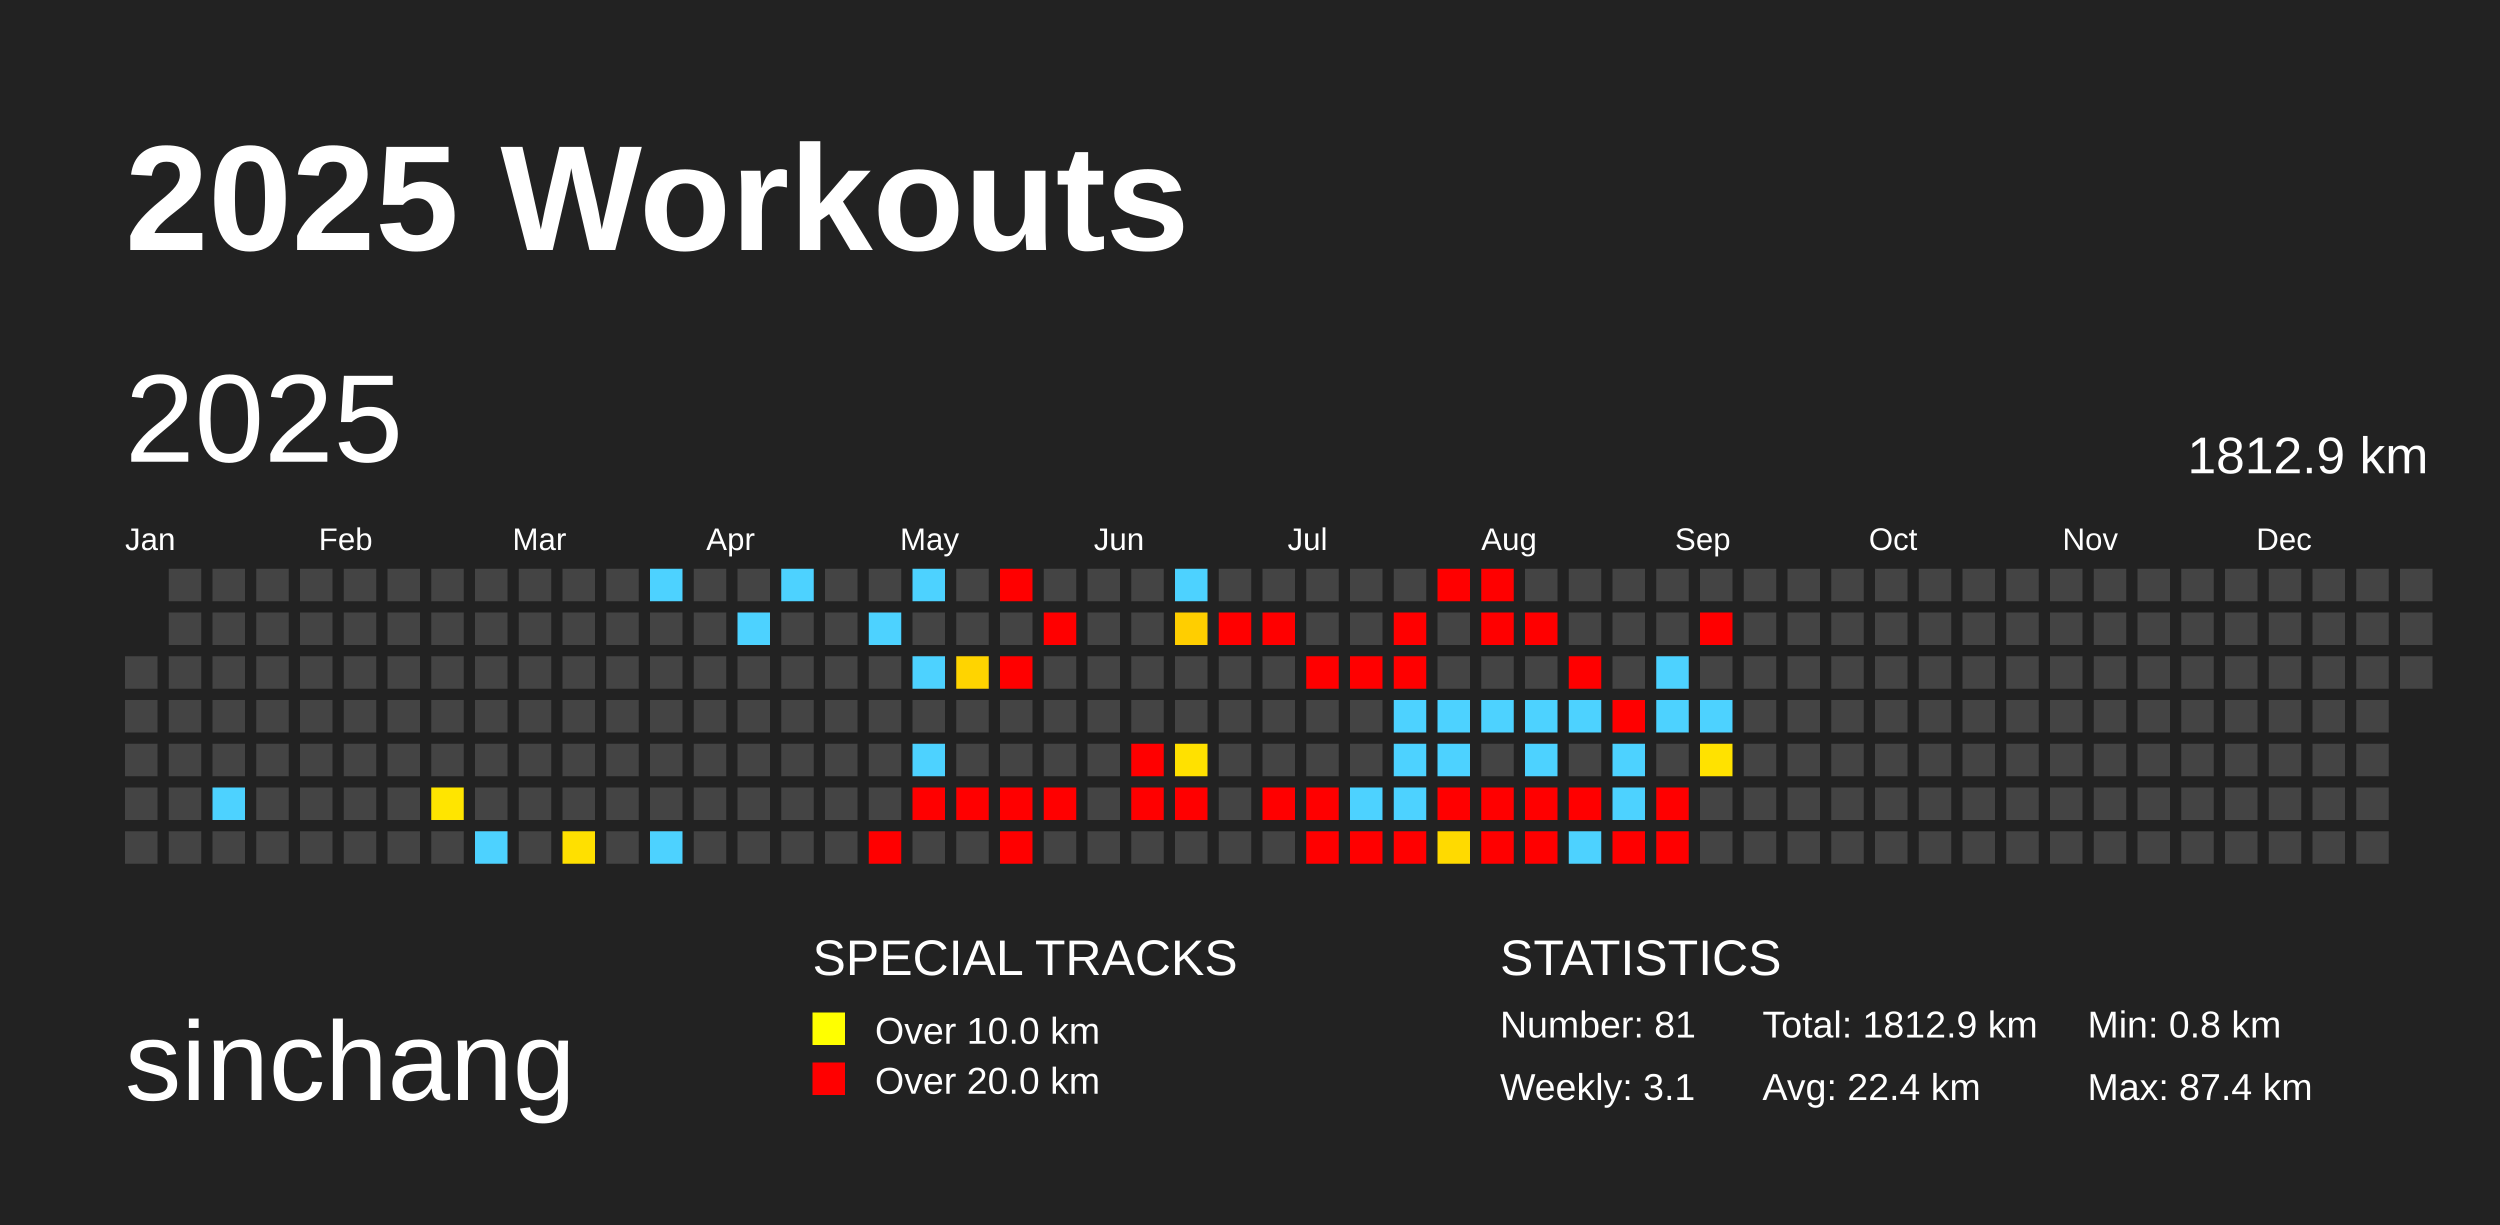
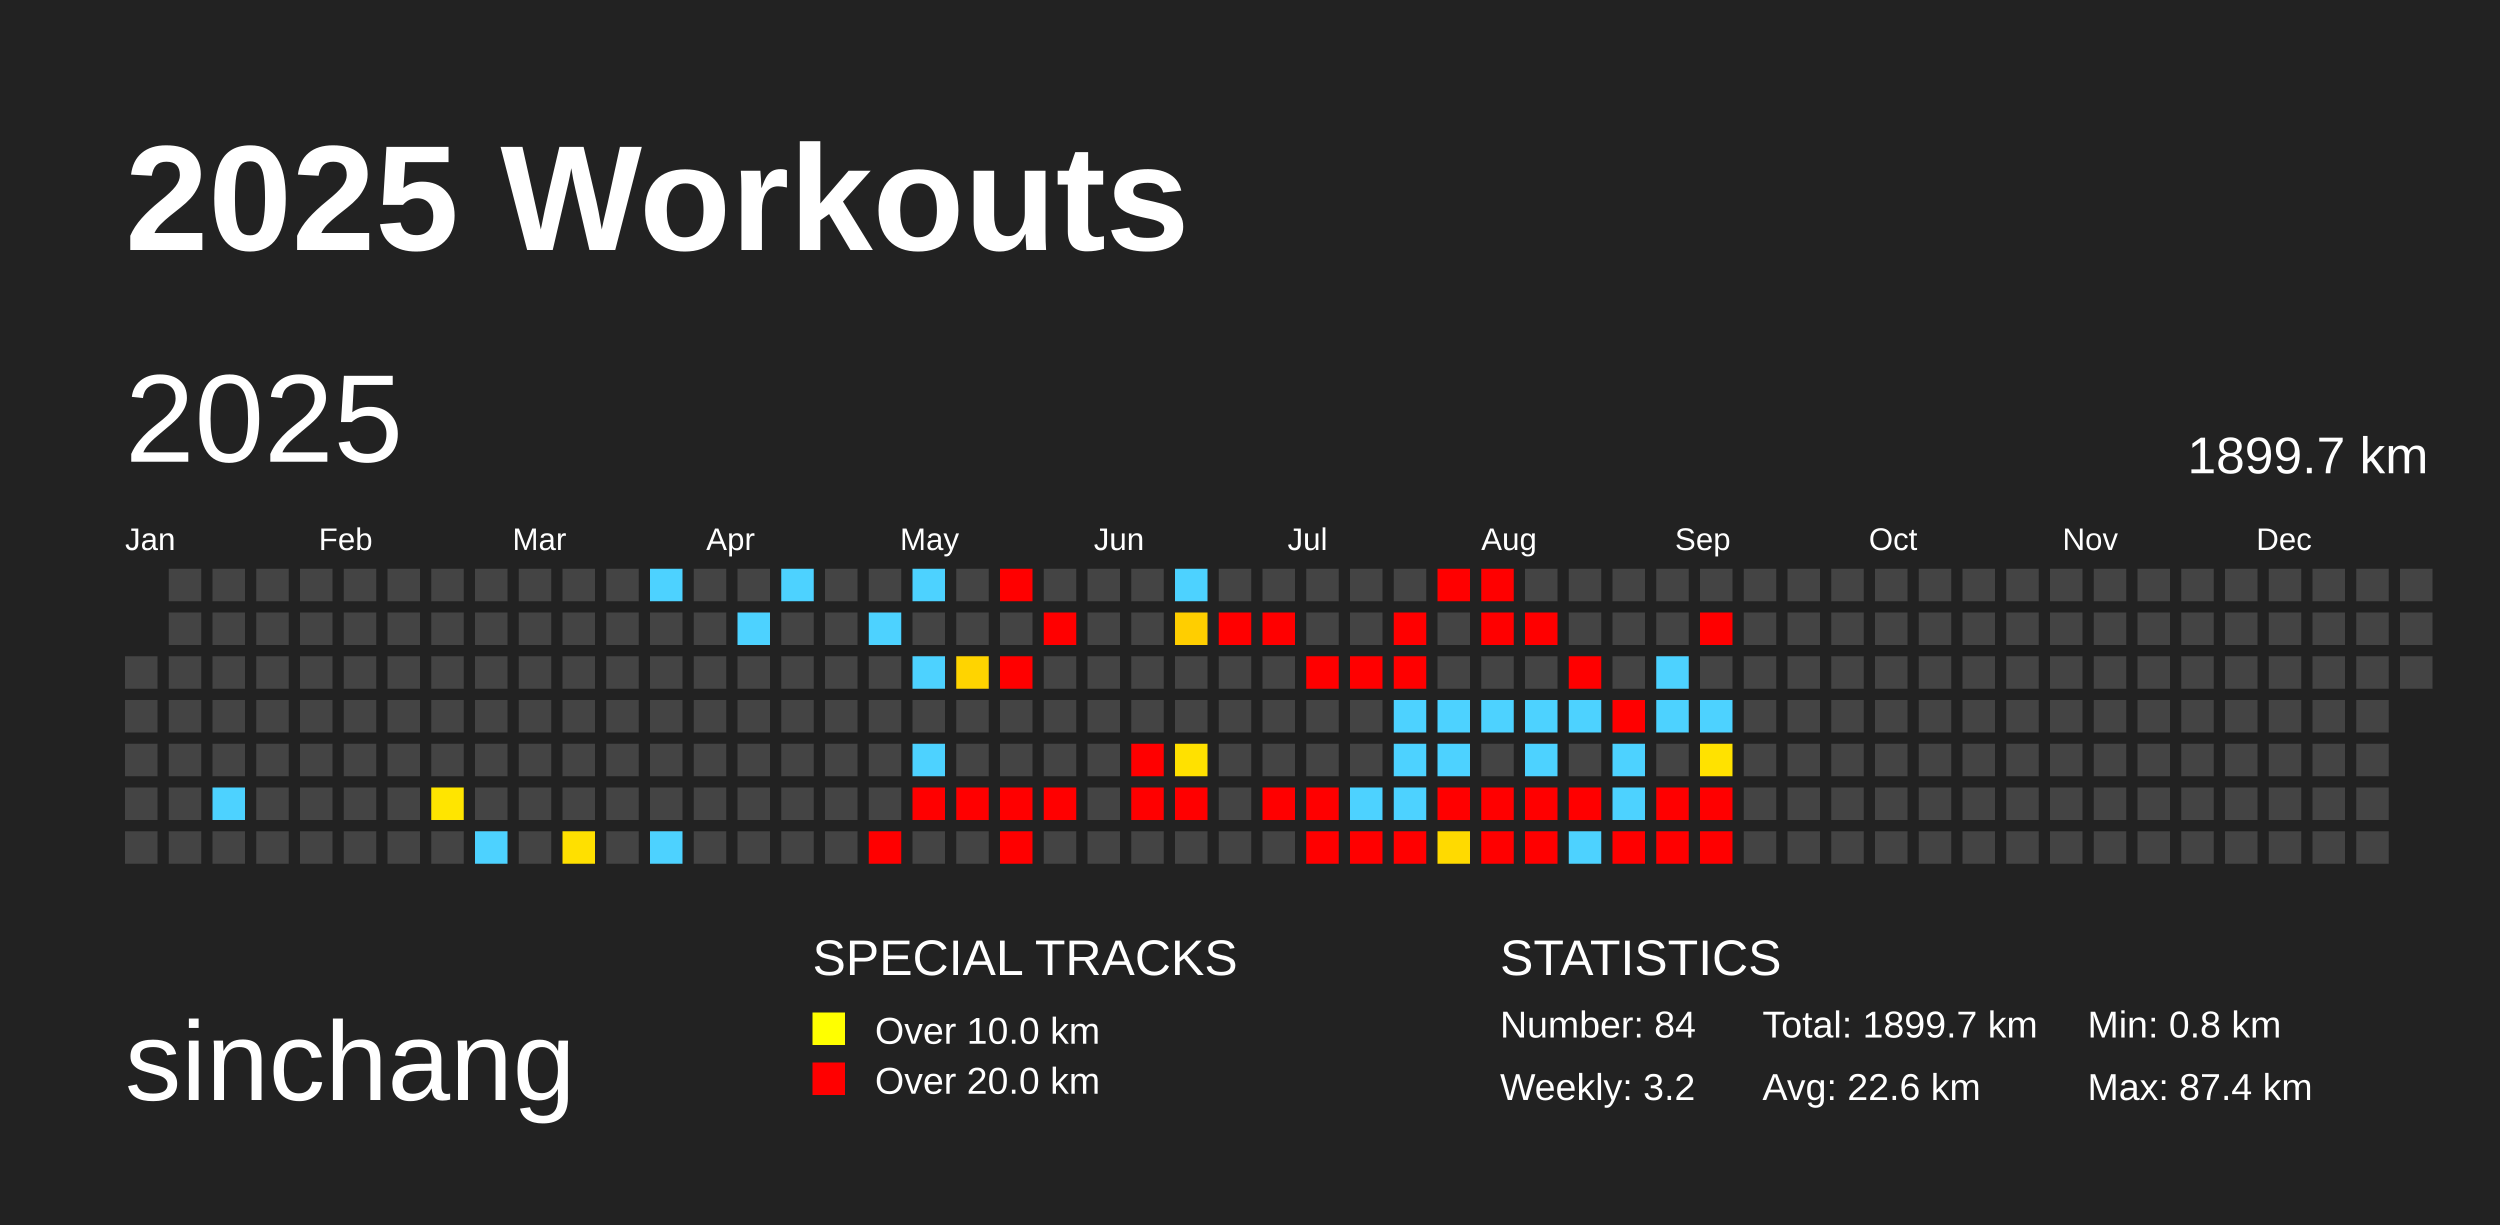
<svg xmlns="http://www.w3.org/2000/svg" baseProfile="full" height="98mm" version="1.1" viewBox="0,0,200,98" width="200mm">
  <defs />
  <rect fill="#222222" height="98" width="200" x="0" y="0" />
  <text fill="#FFFFFF" style="font-size:12px; font-family:Arial; font-weight:bold;" x="10" y="20">2025 Workouts</text>
  <text fill="#FFFFFF" style="font-size:9px; font-family:Arial" x="10" y="88">sinchang</text>
  <text fill="#FFFFFF" style="font-size:4px; font-family:Arial" x="65" y="78">SPECIAL TRACKS</text>
  <rect fill="yellow" height="2.6" width="2.6" x="65" y="81" />
  <text fill="#FFFFFF" style="font-size:3px; font-family:Arial" x="70" y="83.5">Over 10.0 km</text>
  <rect fill="red" height="2.6" width="2.6" x="65" y="85" />
  <text fill="#FFFFFF" style="font-size:3px; font-family:Arial" x="70" y="87.5">Over 20.0 km</text>
  <text fill="#FFFFFF" style="font-size:4px; font-family:Arial" x="120" y="78">STATISTICS</text>
-   <text fill="#FFFFFF" style="font-size:3px; font-family:Arial" x="120" y="83">Number: 81</text>
-   <text fill="#FFFFFF" style="font-size:3px; font-family:Arial" x="120" y="88">Weekly: 3.1</text>
-   <text fill="#FFFFFF" style="font-size:3px; font-family:Arial" x="141" y="83">Total: 1812.9 km</text>
-   <text fill="#FFFFFF" style="font-size:3px; font-family:Arial" x="141" y="88">Avg: 22.4 km</text>
+   <text fill="#FFFFFF" style="font-size:3px; font-family:Arial" x="120" y="83">Number: 84</text>
+   <text fill="#FFFFFF" style="font-size:3px; font-family:Arial" x="120" y="88">Weekly: 3.2</text>
+   <text fill="#FFFFFF" style="font-size:3px; font-family:Arial" x="141" y="83">Total: 1899.7 km</text>
+   <text fill="#FFFFFF" style="font-size:3px; font-family:Arial" x="141" y="88">Avg: 22.6 km</text>
  <text fill="#FFFFFF" style="font-size:3px; font-family:Arial" x="167" y="83">Min: 0.8 km</text>
  <text fill="#FFFFFF" style="font-size:3px; font-family:Arial" x="167" y="88">Max: 87.4 km</text>
  <text dominant-baseline="hanging" fill="#FFFFFF" style="font-size:10.0px; font-family:Arial;" x="10" y="30">2025</text>
-   <text dominant-baseline="hanging" fill="#FFFFFF" style="font-size:4.125px; font-family:Arial;" x="175" y="35">1812.9 km</text>
+   <text dominant-baseline="hanging" fill="#FFFFFF" style="font-size:4.125px; font-family:Arial;" x="175" y="35">1899.7 km</text>
  <text fill="#FFFFFF" style="font-size:2.5px; font-family:Arial" x="10.0" y="44">Jan</text>
  <text fill="#FFFFFF" style="font-size:2.5px; font-family:Arial" x="25.5" y="44">Feb</text>
  <text fill="#FFFFFF" style="font-size:2.5px; font-family:Arial" x="41.0" y="44">Mar</text>
  <text fill="#FFFFFF" style="font-size:2.5px; font-family:Arial" x="56.5" y="44">Apr</text>
  <text fill="#FFFFFF" style="font-size:2.5px; font-family:Arial" x="72.0" y="44">May</text>
  <text fill="#FFFFFF" style="font-size:2.5px; font-family:Arial" x="87.5" y="44">Jun</text>
  <text fill="#FFFFFF" style="font-size:2.5px; font-family:Arial" x="103.0" y="44">Jul</text>
  <text fill="#FFFFFF" style="font-size:2.5px; font-family:Arial" x="118.5" y="44">Aug</text>
  <text fill="#FFFFFF" style="font-size:2.5px; font-family:Arial" x="134.0" y="44">Sep</text>
  <text fill="#FFFFFF" style="font-size:2.5px; font-family:Arial" x="149.5" y="44">Oct</text>
  <text fill="#FFFFFF" style="font-size:2.5px; font-family:Arial" x="165.0" y="44">Nov</text>
  <text fill="#FFFFFF" style="font-size:2.5px; font-family:Arial" x="180.5" y="44">Dec</text>
  <rect fill="#444444" height="2.6" width="2.6" x="10.0" y="52.5" />
  <rect fill="#444444" height="2.6" width="2.6" x="10.0" y="56.0" />
  <rect fill="#444444" height="2.6" width="2.6" x="10.0" y="59.5" />
  <rect fill="#444444" height="2.6" width="2.6" x="10.0" y="63.0" />
  <rect fill="#444444" height="2.6" width="2.6" x="10.0" y="66.5" />
  <rect fill="#444444" height="2.6" width="2.6" x="13.5" y="45.5" />
  <rect fill="#444444" height="2.6" width="2.6" x="13.5" y="49.0" />
  <rect fill="#444444" height="2.6" width="2.6" x="13.5" y="52.5" />
  <rect fill="#444444" height="2.6" width="2.6" x="13.5" y="56.0" />
  <rect fill="#444444" height="2.6" width="2.6" x="13.5" y="59.5" />
  <rect fill="#444444" height="2.6" width="2.6" x="13.5" y="63.0" />
  <rect fill="#444444" height="2.6" width="2.6" x="13.5" y="66.5" />
  <rect fill="#444444" height="2.6" width="2.6" x="17.0" y="45.5" />
  <rect fill="#444444" height="2.6" width="2.6" x="17.0" y="49.0" />
  <rect fill="#444444" height="2.6" width="2.6" x="17.0" y="52.5" />
  <rect fill="#444444" height="2.6" width="2.6" x="17.0" y="56.0" />
  <rect fill="#444444" height="2.6" width="2.6" x="17.0" y="59.5" />
  <rect fill="#4dd2ff" height="2.6" width="2.6" x="17.0" y="63.0" />
  <rect fill="#444444" height="2.6" width="2.6" x="17.0" y="66.5" />
  <rect fill="#444444" height="2.6" width="2.6" x="20.5" y="45.5" />
  <rect fill="#444444" height="2.6" width="2.6" x="20.5" y="49.0" />
  <rect fill="#444444" height="2.6" width="2.6" x="20.5" y="52.5" />
  <rect fill="#444444" height="2.6" width="2.6" x="20.5" y="56.0" />
  <rect fill="#444444" height="2.6" width="2.6" x="20.5" y="59.5" />
  <rect fill="#444444" height="2.6" width="2.6" x="20.5" y="63.0" />
  <rect fill="#444444" height="2.6" width="2.6" x="20.5" y="66.5" />
  <rect fill="#444444" height="2.6" width="2.6" x="24.0" y="45.5" />
  <rect fill="#444444" height="2.6" width="2.6" x="24.0" y="49.0" />
  <rect fill="#444444" height="2.6" width="2.6" x="24.0" y="52.5" />
  <rect fill="#444444" height="2.6" width="2.6" x="24.0" y="56.0" />
  <rect fill="#444444" height="2.6" width="2.6" x="24.0" y="59.5" />
  <rect fill="#444444" height="2.6" width="2.6" x="24.0" y="63.0" />
  <rect fill="#444444" height="2.6" width="2.6" x="24.0" y="66.5" />
  <rect fill="#444444" height="2.6" width="2.6" x="27.5" y="45.5" />
  <rect fill="#444444" height="2.6" width="2.6" x="27.5" y="49.0" />
  <rect fill="#444444" height="2.6" width="2.6" x="27.5" y="52.5" />
  <rect fill="#444444" height="2.6" width="2.6" x="27.5" y="56.0" />
  <rect fill="#444444" height="2.6" width="2.6" x="27.5" y="59.5" />
  <rect fill="#444444" height="2.6" width="2.6" x="27.5" y="63.0" />
  <rect fill="#444444" height="2.6" width="2.6" x="27.5" y="66.5" />
  <rect fill="#444444" height="2.6" width="2.6" x="31.0" y="45.5" />
  <rect fill="#444444" height="2.6" width="2.6" x="31.0" y="49.0" />
  <rect fill="#444444" height="2.6" width="2.6" x="31.0" y="52.5" />
  <rect fill="#444444" height="2.6" width="2.6" x="31.0" y="56.0" />
  <rect fill="#444444" height="2.6" width="2.6" x="31.0" y="59.5" />
  <rect fill="#444444" height="2.6" width="2.6" x="31.0" y="63.0" />
  <rect fill="#444444" height="2.6" width="2.6" x="31.0" y="66.5" />
  <rect fill="#444444" height="2.6" width="2.6" x="34.5" y="45.5" />
  <rect fill="#444444" height="2.6" width="2.6" x="34.5" y="49.0" />
  <rect fill="#444444" height="2.6" width="2.6" x="34.5" y="52.5" />
  <rect fill="#444444" height="2.6" width="2.6" x="34.5" y="56.0" />
  <rect fill="#444444" height="2.6" width="2.6" x="34.5" y="59.5" />
  <rect fill="#ffe500" height="2.6" width="2.6" x="34.5" y="63.0" />
  <rect fill="#444444" height="2.6" width="2.6" x="34.5" y="66.5" />
  <rect fill="#444444" height="2.6" width="2.6" x="38.0" y="45.5" />
  <rect fill="#444444" height="2.6" width="2.6" x="38.0" y="49.0" />
  <rect fill="#444444" height="2.6" width="2.6" x="38.0" y="52.5" />
  <rect fill="#444444" height="2.6" width="2.6" x="38.0" y="56.0" />
  <rect fill="#444444" height="2.6" width="2.6" x="38.0" y="59.5" />
  <rect fill="#444444" height="2.6" width="2.6" x="38.0" y="63.0" />
  <rect fill="#4dd2ff" height="2.6" width="2.6" x="38.0" y="66.5" />
  <rect fill="#444444" height="2.6" width="2.6" x="41.5" y="45.5" />
  <rect fill="#444444" height="2.6" width="2.6" x="41.5" y="49.0" />
  <rect fill="#444444" height="2.6" width="2.6" x="41.5" y="52.5" />
  <rect fill="#444444" height="2.6" width="2.6" x="41.5" y="56.0" />
  <rect fill="#444444" height="2.6" width="2.6" x="41.5" y="59.5" />
  <rect fill="#444444" height="2.6" width="2.6" x="41.5" y="63.0" />
  <rect fill="#444444" height="2.6" width="2.6" x="41.5" y="66.5" />
  <rect fill="#444444" height="2.6" width="2.6" x="45.0" y="45.5" />
  <rect fill="#444444" height="2.6" width="2.6" x="45.0" y="49.0" />
  <rect fill="#444444" height="2.6" width="2.6" x="45.0" y="52.5" />
  <rect fill="#444444" height="2.6" width="2.6" x="45.0" y="56.0" />
  <rect fill="#444444" height="2.6" width="2.6" x="45.0" y="59.5" />
  <rect fill="#444444" height="2.6" width="2.6" x="45.0" y="63.0" />
  <rect fill="#ffe000" height="2.6" width="2.6" x="45.0" y="66.5" />
  <rect fill="#444444" height="2.6" width="2.6" x="48.5" y="45.5" />
  <rect fill="#444444" height="2.6" width="2.6" x="48.5" y="49.0" />
  <rect fill="#444444" height="2.6" width="2.6" x="48.5" y="52.5" />
  <rect fill="#444444" height="2.6" width="2.6" x="48.5" y="56.0" />
  <rect fill="#444444" height="2.6" width="2.6" x="48.5" y="59.5" />
  <rect fill="#444444" height="2.6" width="2.6" x="48.5" y="63.0" />
  <rect fill="#444444" height="2.6" width="2.6" x="48.5" y="66.5" />
  <rect fill="#4dd2ff" height="2.6" width="2.6" x="52.0" y="45.5" />
  <rect fill="#444444" height="2.6" width="2.6" x="52.0" y="49.0" />
  <rect fill="#444444" height="2.6" width="2.6" x="52.0" y="52.5" />
  <rect fill="#444444" height="2.6" width="2.6" x="52.0" y="56.0" />
  <rect fill="#444444" height="2.6" width="2.6" x="52.0" y="59.5" />
  <rect fill="#444444" height="2.6" width="2.6" x="52.0" y="63.0" />
  <rect fill="#4dd2ff" height="2.6" width="2.6" x="52.0" y="66.5" />
  <rect fill="#444444" height="2.6" width="2.6" x="55.5" y="45.5" />
  <rect fill="#444444" height="2.6" width="2.6" x="55.5" y="49.0" />
  <rect fill="#444444" height="2.6" width="2.6" x="55.5" y="52.5" />
  <rect fill="#444444" height="2.6" width="2.6" x="55.5" y="56.0" />
  <rect fill="#444444" height="2.6" width="2.6" x="55.5" y="59.5" />
  <rect fill="#444444" height="2.6" width="2.6" x="55.5" y="63.0" />
  <rect fill="#444444" height="2.6" width="2.6" x="55.5" y="66.5" />
  <rect fill="#444444" height="2.6" width="2.6" x="59.0" y="45.5" />
  <rect fill="#4dd2ff" height="2.6" width="2.6" x="59.0" y="49.0" />
  <rect fill="#444444" height="2.6" width="2.6" x="59.0" y="52.5" />
  <rect fill="#444444" height="2.6" width="2.6" x="59.0" y="56.0" />
  <rect fill="#444444" height="2.6" width="2.6" x="59.0" y="59.5" />
  <rect fill="#444444" height="2.6" width="2.6" x="59.0" y="63.0" />
  <rect fill="#444444" height="2.6" width="2.6" x="59.0" y="66.5" />
  <rect fill="#4dd2ff" height="2.6" width="2.6" x="62.5" y="45.5" />
  <rect fill="#444444" height="2.6" width="2.6" x="62.5" y="49.0" />
  <rect fill="#444444" height="2.6" width="2.6" x="62.5" y="52.5" />
  <rect fill="#444444" height="2.6" width="2.6" x="62.5" y="56.0" />
  <rect fill="#444444" height="2.6" width="2.6" x="62.5" y="59.5" />
  <rect fill="#444444" height="2.6" width="2.6" x="62.5" y="63.0" />
  <rect fill="#444444" height="2.6" width="2.6" x="62.5" y="66.5" />
  <rect fill="#444444" height="2.6" width="2.6" x="66.0" y="45.5" />
  <rect fill="#444444" height="2.6" width="2.6" x="66.0" y="49.0" />
  <rect fill="#444444" height="2.6" width="2.6" x="66.0" y="52.5" />
  <rect fill="#444444" height="2.6" width="2.6" x="66.0" y="56.0" />
  <rect fill="#444444" height="2.6" width="2.6" x="66.0" y="59.5" />
  <rect fill="#444444" height="2.6" width="2.6" x="66.0" y="63.0" />
  <rect fill="#444444" height="2.6" width="2.6" x="66.0" y="66.5" />
  <rect fill="#444444" height="2.6" width="2.6" x="69.5" y="45.5" />
  <rect fill="#4dd2ff" height="2.6" width="2.6" x="69.5" y="49.0" />
  <rect fill="#444444" height="2.6" width="2.6" x="69.5" y="52.5" />
  <rect fill="#444444" height="2.6" width="2.6" x="69.5" y="56.0" />
  <rect fill="#444444" height="2.6" width="2.6" x="69.5" y="59.5" />
  <rect fill="#444444" height="2.6" width="2.6" x="69.5" y="63.0" />
  <rect fill="red" height="2.6" width="2.6" x="69.5" y="66.5" />
  <rect fill="#4dd2ff" height="2.6" width="2.6" x="73.0" y="45.5" />
  <rect fill="#444444" height="2.6" width="2.6" x="73.0" y="49.0" />
  <rect fill="#4dd2ff" height="2.6" width="2.6" x="73.0" y="52.5" />
  <rect fill="#444444" height="2.6" width="2.6" x="73.0" y="56.0" />
  <rect fill="#4dd2ff" height="2.6" width="2.6" x="73.0" y="59.5" />
  <rect fill="red" height="2.6" width="2.6" x="73.0" y="63.0" />
  <rect fill="#444444" height="2.6" width="2.6" x="73.0" y="66.5" />
  <rect fill="#444444" height="2.6" width="2.6" x="76.5" y="45.5" />
  <rect fill="#444444" height="2.6" width="2.6" x="76.5" y="49.0" />
  <rect fill="#ffd400" height="2.6" width="2.6" x="76.5" y="52.5" />
  <rect fill="#444444" height="2.6" width="2.6" x="76.5" y="56.0" />
  <rect fill="#444444" height="2.6" width="2.6" x="76.5" y="59.5" />
  <rect fill="red" height="2.6" width="2.6" x="76.5" y="63.0" />
  <rect fill="#444444" height="2.6" width="2.6" x="76.5" y="66.5" />
  <rect fill="red" height="2.6" width="2.6" x="80.0" y="45.5" />
  <rect fill="#444444" height="2.6" width="2.6" x="80.0" y="49.0" />
  <rect fill="red" height="2.6" width="2.6" x="80.0" y="52.5" />
  <rect fill="#444444" height="2.6" width="2.6" x="80.0" y="56.0" />
  <rect fill="#444444" height="2.6" width="2.6" x="80.0" y="59.5" />
  <rect fill="red" height="2.6" width="2.6" x="80.0" y="63.0" />
  <rect fill="red" height="2.6" width="2.6" x="80.0" y="66.5" />
  <rect fill="#444444" height="2.6" width="2.6" x="83.5" y="45.5" />
  <rect fill="red" height="2.6" width="2.6" x="83.5" y="49.0" />
  <rect fill="#444444" height="2.6" width="2.6" x="83.5" y="52.5" />
  <rect fill="#444444" height="2.6" width="2.6" x="83.5" y="56.0" />
  <rect fill="#444444" height="2.6" width="2.6" x="83.5" y="59.5" />
  <rect fill="red" height="2.6" width="2.6" x="83.5" y="63.0" />
  <rect fill="#444444" height="2.6" width="2.6" x="83.5" y="66.5" />
  <rect fill="#444444" height="2.6" width="2.6" x="87.0" y="45.5" />
  <rect fill="#444444" height="2.6" width="2.6" x="87.0" y="49.0" />
  <rect fill="#444444" height="2.6" width="2.6" x="87.0" y="52.5" />
  <rect fill="#444444" height="2.6" width="2.6" x="87.0" y="56.0" />
  <rect fill="#444444" height="2.6" width="2.6" x="87.0" y="59.5" />
  <rect fill="#444444" height="2.6" width="2.6" x="87.0" y="63.0" />
  <rect fill="#444444" height="2.6" width="2.6" x="87.0" y="66.5" />
  <rect fill="#444444" height="2.6" width="2.6" x="90.5" y="45.5" />
  <rect fill="#444444" height="2.6" width="2.6" x="90.5" y="49.0" />
  <rect fill="#444444" height="2.6" width="2.6" x="90.5" y="52.5" />
  <rect fill="#444444" height="2.6" width="2.6" x="90.5" y="56.0" />
  <rect fill="red" height="2.6" width="2.6" x="90.5" y="59.5" />
  <rect fill="red" height="2.6" width="2.6" x="90.5" y="63.0" />
  <rect fill="#444444" height="2.6" width="2.6" x="90.5" y="66.5" />
  <rect fill="#4dd2ff" height="2.6" width="2.6" x="94.0" y="45.5" />
  <rect fill="#ffce00" height="2.6" width="2.6" x="94.0" y="49.0" />
  <rect fill="#444444" height="2.6" width="2.6" x="94.0" y="52.5" />
  <rect fill="#444444" height="2.6" width="2.6" x="94.0" y="56.0" />
  <rect fill="#ffe100" height="2.6" width="2.6" x="94.0" y="59.5" />
  <rect fill="red" height="2.6" width="2.6" x="94.0" y="63.0" />
  <rect fill="#444444" height="2.6" width="2.6" x="94.0" y="66.5" />
  <rect fill="#444444" height="2.6" width="2.6" x="97.5" y="45.5" />
  <rect fill="red" height="2.6" width="2.6" x="97.5" y="49.0" />
  <rect fill="#444444" height="2.6" width="2.6" x="97.5" y="52.5" />
  <rect fill="#444444" height="2.6" width="2.6" x="97.5" y="56.0" />
  <rect fill="#444444" height="2.6" width="2.6" x="97.5" y="59.5" />
  <rect fill="#444444" height="2.6" width="2.6" x="97.5" y="63.0" />
  <rect fill="#444444" height="2.6" width="2.6" x="97.5" y="66.5" />
  <rect fill="#444444" height="2.6" width="2.6" x="101.0" y="45.5" />
  <rect fill="red" height="2.6" width="2.6" x="101.0" y="49.0" />
  <rect fill="#444444" height="2.6" width="2.6" x="101.0" y="52.5" />
  <rect fill="#444444" height="2.6" width="2.6" x="101.0" y="56.0" />
  <rect fill="#444444" height="2.6" width="2.6" x="101.0" y="59.5" />
  <rect fill="red" height="2.6" width="2.6" x="101.0" y="63.0" />
  <rect fill="#444444" height="2.6" width="2.6" x="101.0" y="66.5" />
  <rect fill="#444444" height="2.6" width="2.6" x="104.5" y="45.5" />
  <rect fill="#444444" height="2.6" width="2.6" x="104.5" y="49.0" />
  <rect fill="red" height="2.6" width="2.6" x="104.5" y="52.5" />
  <rect fill="#444444" height="2.6" width="2.6" x="104.5" y="56.0" />
  <rect fill="#444444" height="2.6" width="2.6" x="104.5" y="59.5" />
  <rect fill="red" height="2.6" width="2.6" x="104.5" y="63.0" />
  <rect fill="red" height="2.6" width="2.6" x="104.5" y="66.5" />
  <rect fill="#444444" height="2.6" width="2.6" x="108.0" y="45.5" />
  <rect fill="#444444" height="2.6" width="2.6" x="108.0" y="49.0" />
  <rect fill="red" height="2.6" width="2.6" x="108.0" y="52.5" />
  <rect fill="#444444" height="2.6" width="2.6" x="108.0" y="56.0" />
  <rect fill="#444444" height="2.6" width="2.6" x="108.0" y="59.5" />
  <rect fill="#4dd2ff" height="2.6" width="2.6" x="108.0" y="63.0" />
  <rect fill="red" height="2.6" width="2.6" x="108.0" y="66.5" />
  <rect fill="#444444" height="2.6" width="2.6" x="111.5" y="45.5" />
  <rect fill="red" height="2.6" width="2.6" x="111.5" y="49.0" />
  <rect fill="red" height="2.6" width="2.6" x="111.5" y="52.5" />
  <rect fill="#4dd2ff" height="2.6" width="2.6" x="111.5" y="56.0" />
  <rect fill="#4dd2ff" height="2.6" width="2.6" x="111.5" y="59.5" />
  <rect fill="#4dd2ff" height="2.6" width="2.6" x="111.5" y="63.0" />
  <rect fill="red" height="2.6" width="2.6" x="111.5" y="66.5" />
  <rect fill="red" height="2.6" width="2.6" x="115.0" y="45.5" />
  <rect fill="#444444" height="2.6" width="2.6" x="115.0" y="49.0" />
  <rect fill="#444444" height="2.6" width="2.6" x="115.0" y="52.5" />
  <rect fill="#4dd2ff" height="2.6" width="2.6" x="115.0" y="56.0" />
  <rect fill="#4dd2ff" height="2.6" width="2.6" x="115.0" y="59.5" />
  <rect fill="red" height="2.6" width="2.6" x="115.0" y="63.0" />
  <rect fill="#ffda00" height="2.6" width="2.6" x="115.0" y="66.5" />
  <rect fill="red" height="2.6" width="2.6" x="118.5" y="45.5" />
  <rect fill="red" height="2.6" width="2.6" x="118.5" y="49.0" />
  <rect fill="#444444" height="2.6" width="2.6" x="118.5" y="52.5" />
  <rect fill="#4dd2ff" height="2.6" width="2.6" x="118.5" y="56.0" />
  <rect fill="#444444" height="2.6" width="2.6" x="118.5" y="59.5" />
  <rect fill="red" height="2.6" width="2.6" x="118.5" y="63.0" />
  <rect fill="red" height="2.6" width="2.6" x="118.5" y="66.5" />
  <rect fill="#444444" height="2.6" width="2.6" x="122.0" y="45.5" />
  <rect fill="red" height="2.6" width="2.6" x="122.0" y="49.0" />
  <rect fill="#444444" height="2.6" width="2.6" x="122.0" y="52.5" />
  <rect fill="#4dd2ff" height="2.6" width="2.6" x="122.0" y="56.0" />
  <rect fill="#4dd2ff" height="2.6" width="2.6" x="122.0" y="59.5" />
  <rect fill="red" height="2.6" width="2.6" x="122.0" y="63.0" />
  <rect fill="red" height="2.6" width="2.6" x="122.0" y="66.5" />
  <rect fill="#444444" height="2.6" width="2.6" x="125.5" y="45.5" />
  <rect fill="#444444" height="2.6" width="2.6" x="125.5" y="49.0" />
  <rect fill="red" height="2.6" width="2.6" x="125.5" y="52.5" />
  <rect fill="#4dd2ff" height="2.6" width="2.6" x="125.5" y="56.0" />
  <rect fill="#444444" height="2.6" width="2.6" x="125.5" y="59.5" />
  <rect fill="red" height="2.6" width="2.6" x="125.5" y="63.0" />
  <rect fill="#4dd2ff" height="2.6" width="2.6" x="125.5" y="66.5" />
  <rect fill="#444444" height="2.6" width="2.6" x="129.0" y="45.5" />
  <rect fill="#444444" height="2.6" width="2.6" x="129.0" y="49.0" />
  <rect fill="#444444" height="2.6" width="2.6" x="129.0" y="52.5" />
  <rect fill="red" height="2.6" width="2.6" x="129.0" y="56.0" />
  <rect fill="#4dd2ff" height="2.6" width="2.6" x="129.0" y="59.5" />
  <rect fill="#4dd2ff" height="2.6" width="2.6" x="129.0" y="63.0" />
  <rect fill="red" height="2.6" width="2.6" x="129.0" y="66.5" />
  <rect fill="#444444" height="2.6" width="2.6" x="132.5" y="45.5" />
  <rect fill="#444444" height="2.6" width="2.6" x="132.5" y="49.0" />
  <rect fill="#4dd2ff" height="2.6" width="2.6" x="132.5" y="52.5" />
  <rect fill="#4dd2ff" height="2.6" width="2.6" x="132.5" y="56.0" />
  <rect fill="#444444" height="2.6" width="2.6" x="132.5" y="59.5" />
  <rect fill="red" height="2.6" width="2.6" x="132.5" y="63.0" />
  <rect fill="red" height="2.6" width="2.6" x="132.5" y="66.5" />
  <rect fill="#444444" height="2.6" width="2.6" x="136.0" y="45.5" />
  <rect fill="red" height="2.6" width="2.6" x="136.0" y="49.0" />
  <rect fill="#444444" height="2.6" width="2.6" x="136.0" y="52.5" />
  <rect fill="#4dd2ff" height="2.6" width="2.6" x="136.0" y="56.0" />
  <rect fill="#ffe200" height="2.6" width="2.6" x="136.0" y="59.5" />
-   <rect fill="#444444" height="2.6" width="2.6" x="136.0" y="63.0" />
-   <rect fill="#444444" height="2.6" width="2.6" x="136.0" y="66.5" />
+   <rect fill="red" height="2.6" width="2.6" x="136.0" y="63.0" />
+   <rect fill="red" height="2.6" width="2.6" x="136.0" y="66.5" />
  <rect fill="#444444" height="2.6" width="2.6" x="139.5" y="45.5" />
  <rect fill="#444444" height="2.6" width="2.6" x="139.5" y="49.0" />
  <rect fill="#444444" height="2.6" width="2.6" x="139.5" y="52.5" />
  <rect fill="#444444" height="2.6" width="2.6" x="139.5" y="56.0" />
  <rect fill="#444444" height="2.6" width="2.6" x="139.5" y="59.5" />
  <rect fill="#444444" height="2.6" width="2.6" x="139.5" y="63.0" />
  <rect fill="#444444" height="2.6" width="2.6" x="139.5" y="66.5" />
  <rect fill="#444444" height="2.6" width="2.6" x="143.0" y="45.5" />
  <rect fill="#444444" height="2.6" width="2.6" x="143.0" y="49.0" />
  <rect fill="#444444" height="2.6" width="2.6" x="143.0" y="52.5" />
  <rect fill="#444444" height="2.6" width="2.6" x="143.0" y="56.0" />
  <rect fill="#444444" height="2.6" width="2.6" x="143.0" y="59.5" />
  <rect fill="#444444" height="2.6" width="2.6" x="143.0" y="63.0" />
  <rect fill="#444444" height="2.6" width="2.6" x="143.0" y="66.5" />
  <rect fill="#444444" height="2.6" width="2.6" x="146.5" y="45.5" />
  <rect fill="#444444" height="2.6" width="2.6" x="146.5" y="49.0" />
  <rect fill="#444444" height="2.6" width="2.6" x="146.5" y="52.5" />
  <rect fill="#444444" height="2.6" width="2.6" x="146.5" y="56.0" />
  <rect fill="#444444" height="2.6" width="2.6" x="146.5" y="59.5" />
  <rect fill="#444444" height="2.6" width="2.6" x="146.5" y="63.0" />
  <rect fill="#444444" height="2.6" width="2.6" x="146.5" y="66.5" />
  <rect fill="#444444" height="2.6" width="2.6" x="150.0" y="45.5" />
  <rect fill="#444444" height="2.6" width="2.6" x="150.0" y="49.0" />
  <rect fill="#444444" height="2.6" width="2.6" x="150.0" y="52.5" />
  <rect fill="#444444" height="2.6" width="2.6" x="150.0" y="56.0" />
  <rect fill="#444444" height="2.6" width="2.6" x="150.0" y="59.5" />
  <rect fill="#444444" height="2.6" width="2.6" x="150.0" y="63.0" />
  <rect fill="#444444" height="2.6" width="2.6" x="150.0" y="66.5" />
  <rect fill="#444444" height="2.6" width="2.6" x="153.5" y="45.5" />
  <rect fill="#444444" height="2.6" width="2.6" x="153.5" y="49.0" />
  <rect fill="#444444" height="2.6" width="2.6" x="153.5" y="52.5" />
  <rect fill="#444444" height="2.6" width="2.6" x="153.5" y="56.0" />
  <rect fill="#444444" height="2.6" width="2.6" x="153.5" y="59.5" />
  <rect fill="#444444" height="2.6" width="2.6" x="153.5" y="63.0" />
  <rect fill="#444444" height="2.6" width="2.6" x="153.5" y="66.5" />
  <rect fill="#444444" height="2.6" width="2.6" x="157.0" y="45.5" />
  <rect fill="#444444" height="2.6" width="2.6" x="157.0" y="49.0" />
  <rect fill="#444444" height="2.6" width="2.6" x="157.0" y="52.5" />
  <rect fill="#444444" height="2.6" width="2.6" x="157.0" y="56.0" />
  <rect fill="#444444" height="2.6" width="2.6" x="157.0" y="59.5" />
  <rect fill="#444444" height="2.6" width="2.6" x="157.0" y="63.0" />
  <rect fill="#444444" height="2.6" width="2.6" x="157.0" y="66.5" />
  <rect fill="#444444" height="2.6" width="2.6" x="160.5" y="45.5" />
  <rect fill="#444444" height="2.6" width="2.6" x="160.5" y="49.0" />
  <rect fill="#444444" height="2.6" width="2.6" x="160.5" y="52.5" />
  <rect fill="#444444" height="2.6" width="2.6" x="160.5" y="56.0" />
  <rect fill="#444444" height="2.6" width="2.6" x="160.5" y="59.5" />
  <rect fill="#444444" height="2.6" width="2.6" x="160.5" y="63.0" />
  <rect fill="#444444" height="2.6" width="2.6" x="160.5" y="66.5" />
  <rect fill="#444444" height="2.6" width="2.6" x="164.0" y="45.5" />
  <rect fill="#444444" height="2.6" width="2.6" x="164.0" y="49.0" />
  <rect fill="#444444" height="2.6" width="2.6" x="164.0" y="52.5" />
  <rect fill="#444444" height="2.6" width="2.6" x="164.0" y="56.0" />
  <rect fill="#444444" height="2.6" width="2.6" x="164.0" y="59.5" />
  <rect fill="#444444" height="2.6" width="2.6" x="164.0" y="63.0" />
  <rect fill="#444444" height="2.6" width="2.6" x="164.0" y="66.5" />
  <rect fill="#444444" height="2.6" width="2.6" x="167.5" y="45.5" />
  <rect fill="#444444" height="2.6" width="2.6" x="167.5" y="49.0" />
  <rect fill="#444444" height="2.6" width="2.6" x="167.5" y="52.5" />
  <rect fill="#444444" height="2.6" width="2.6" x="167.5" y="56.0" />
  <rect fill="#444444" height="2.6" width="2.6" x="167.5" y="59.5" />
  <rect fill="#444444" height="2.6" width="2.6" x="167.5" y="63.0" />
  <rect fill="#444444" height="2.6" width="2.6" x="167.5" y="66.5" />
  <rect fill="#444444" height="2.6" width="2.6" x="171.0" y="45.5" />
  <rect fill="#444444" height="2.6" width="2.6" x="171.0" y="49.0" />
  <rect fill="#444444" height="2.6" width="2.6" x="171.0" y="52.5" />
  <rect fill="#444444" height="2.6" width="2.6" x="171.0" y="56.0" />
  <rect fill="#444444" height="2.6" width="2.6" x="171.0" y="59.5" />
  <rect fill="#444444" height="2.6" width="2.6" x="171.0" y="63.0" />
  <rect fill="#444444" height="2.6" width="2.6" x="171.0" y="66.5" />
  <rect fill="#444444" height="2.6" width="2.6" x="174.5" y="45.5" />
  <rect fill="#444444" height="2.6" width="2.6" x="174.5" y="49.0" />
  <rect fill="#444444" height="2.6" width="2.6" x="174.5" y="52.5" />
  <rect fill="#444444" height="2.6" width="2.6" x="174.5" y="56.0" />
  <rect fill="#444444" height="2.6" width="2.6" x="174.5" y="59.5" />
  <rect fill="#444444" height="2.6" width="2.6" x="174.5" y="63.0" />
  <rect fill="#444444" height="2.6" width="2.6" x="174.5" y="66.5" />
  <rect fill="#444444" height="2.6" width="2.6" x="178.0" y="45.5" />
  <rect fill="#444444" height="2.6" width="2.6" x="178.0" y="49.0" />
  <rect fill="#444444" height="2.6" width="2.6" x="178.0" y="52.5" />
  <rect fill="#444444" height="2.6" width="2.6" x="178.0" y="56.0" />
  <rect fill="#444444" height="2.6" width="2.6" x="178.0" y="59.5" />
  <rect fill="#444444" height="2.6" width="2.6" x="178.0" y="63.0" />
  <rect fill="#444444" height="2.6" width="2.6" x="178.0" y="66.5" />
  <rect fill="#444444" height="2.6" width="2.6" x="181.5" y="45.5" />
  <rect fill="#444444" height="2.6" width="2.6" x="181.5" y="49.0" />
  <rect fill="#444444" height="2.6" width="2.6" x="181.5" y="52.5" />
  <rect fill="#444444" height="2.6" width="2.6" x="181.5" y="56.0" />
  <rect fill="#444444" height="2.6" width="2.6" x="181.5" y="59.5" />
  <rect fill="#444444" height="2.6" width="2.6" x="181.5" y="63.0" />
  <rect fill="#444444" height="2.6" width="2.6" x="181.5" y="66.5" />
  <rect fill="#444444" height="2.6" width="2.6" x="185.0" y="45.5" />
  <rect fill="#444444" height="2.6" width="2.6" x="185.0" y="49.0" />
  <rect fill="#444444" height="2.6" width="2.6" x="185.0" y="52.5" />
  <rect fill="#444444" height="2.6" width="2.6" x="185.0" y="56.0" />
  <rect fill="#444444" height="2.6" width="2.6" x="185.0" y="59.5" />
  <rect fill="#444444" height="2.6" width="2.6" x="185.0" y="63.0" />
  <rect fill="#444444" height="2.6" width="2.6" x="185.0" y="66.5" />
  <rect fill="#444444" height="2.6" width="2.6" x="188.5" y="45.5" />
  <rect fill="#444444" height="2.6" width="2.6" x="188.5" y="49.0" />
  <rect fill="#444444" height="2.6" width="2.6" x="188.5" y="52.5" />
  <rect fill="#444444" height="2.6" width="2.6" x="188.5" y="56.0" />
  <rect fill="#444444" height="2.6" width="2.6" x="188.5" y="59.5" />
  <rect fill="#444444" height="2.6" width="2.6" x="188.5" y="63.0" />
  <rect fill="#444444" height="2.6" width="2.6" x="188.5" y="66.5" />
  <rect fill="#444444" height="2.6" width="2.6" x="192.0" y="45.5" />
  <rect fill="#444444" height="2.6" width="2.6" x="192.0" y="49.0" />
  <rect fill="#444444" height="2.6" width="2.6" x="192.0" y="52.5" />
</svg>
